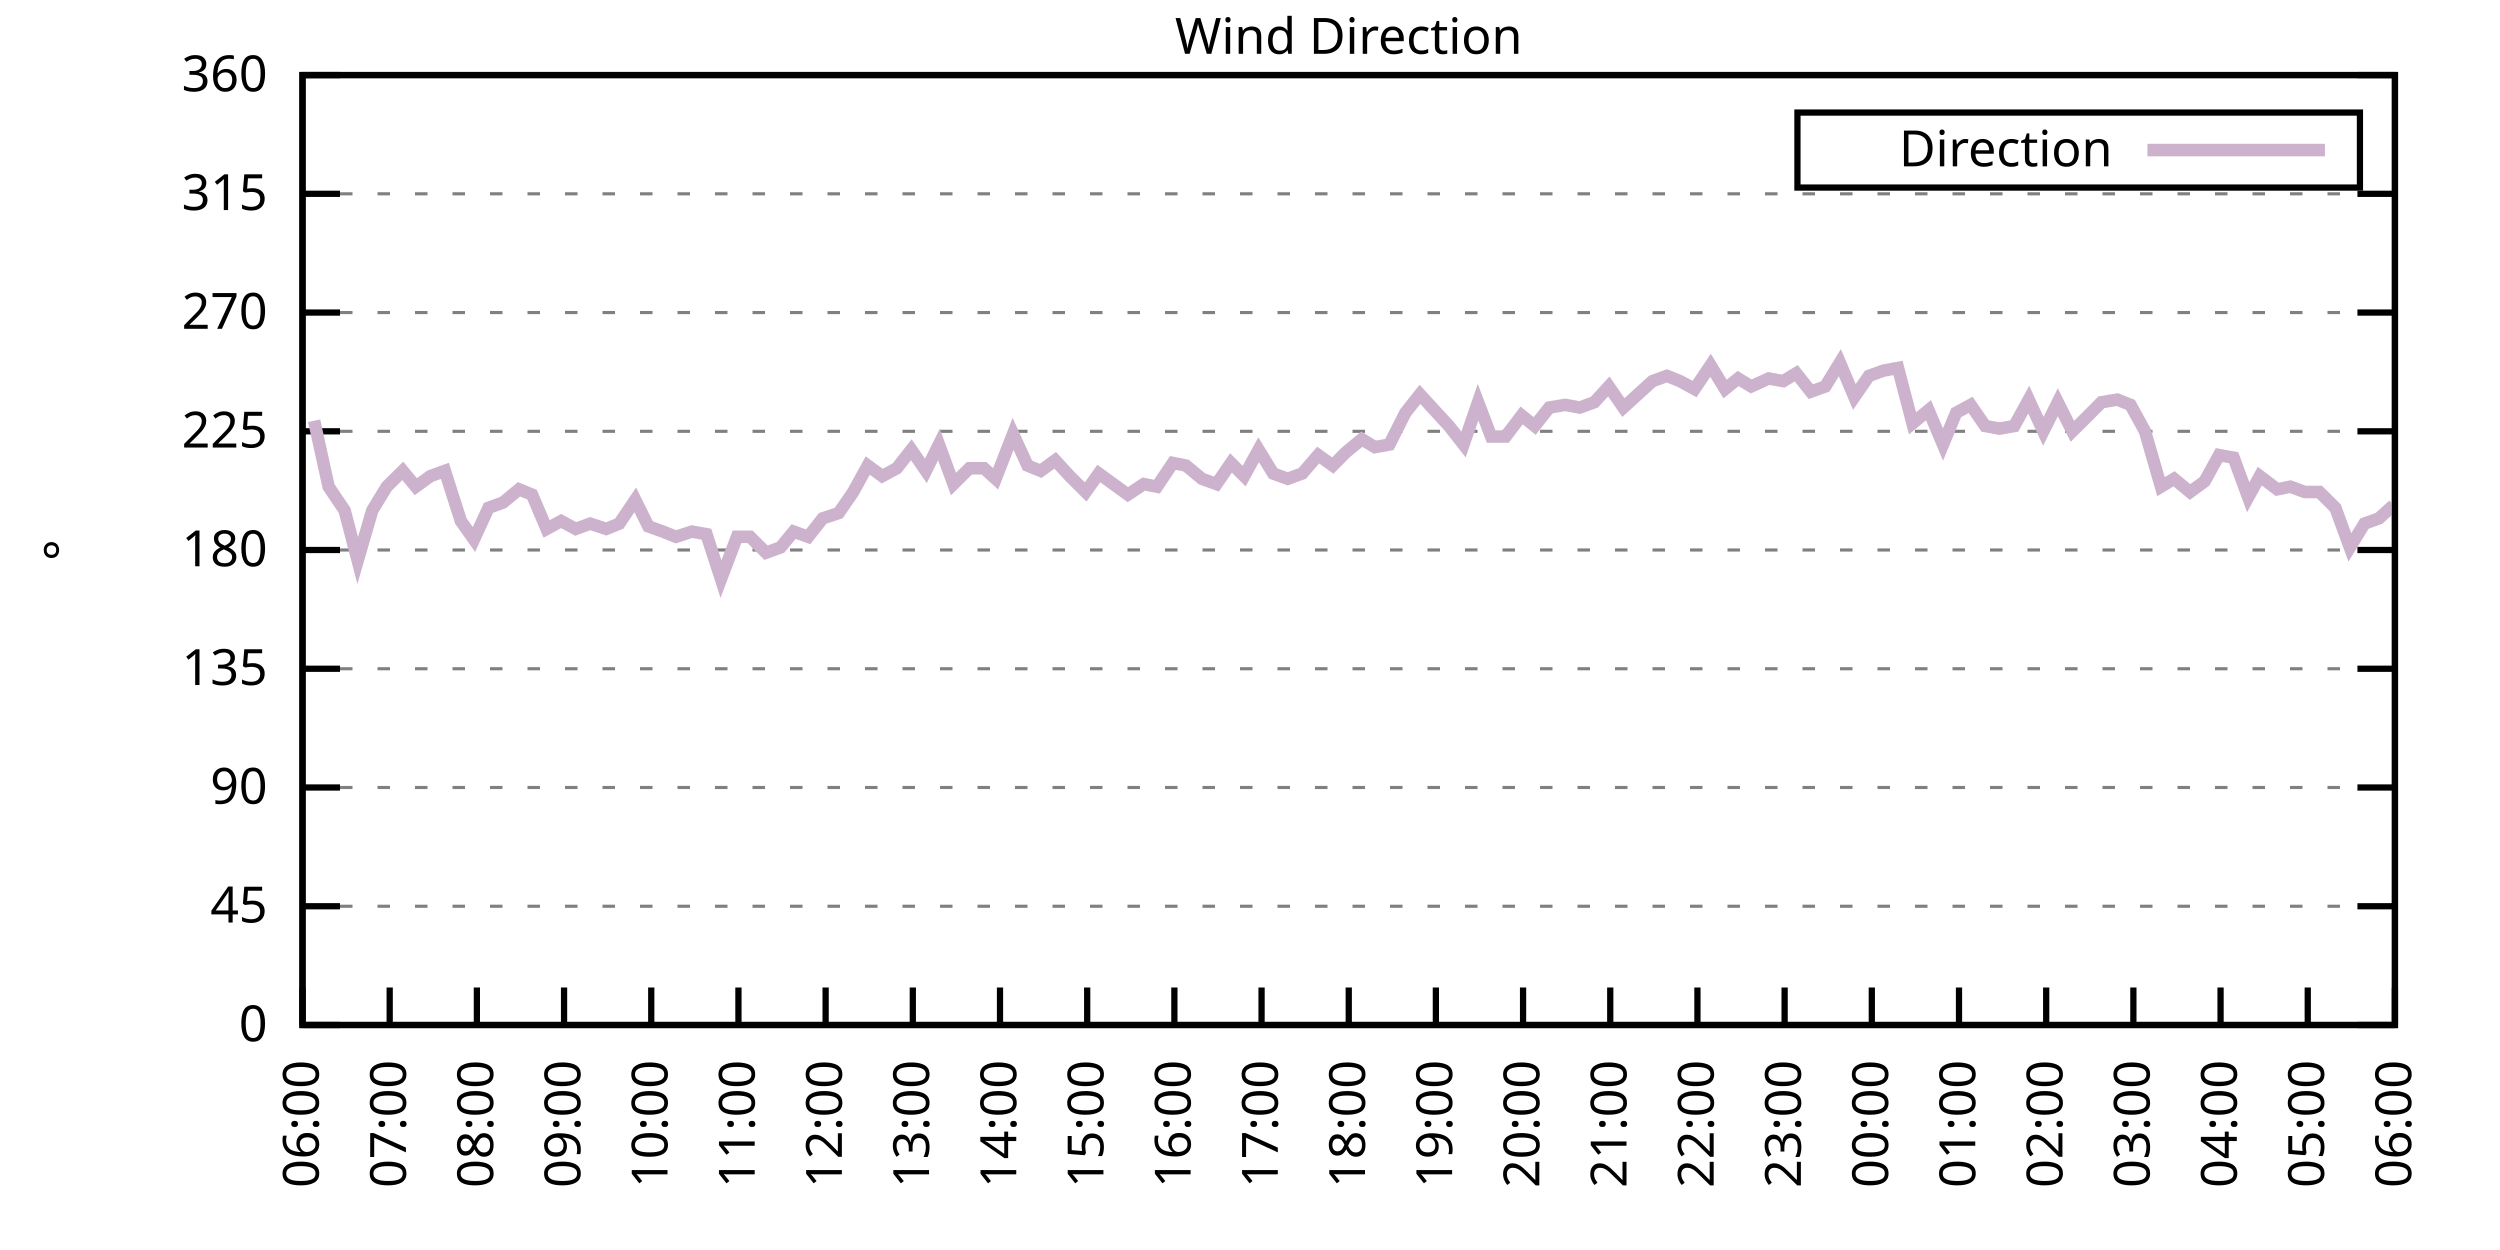
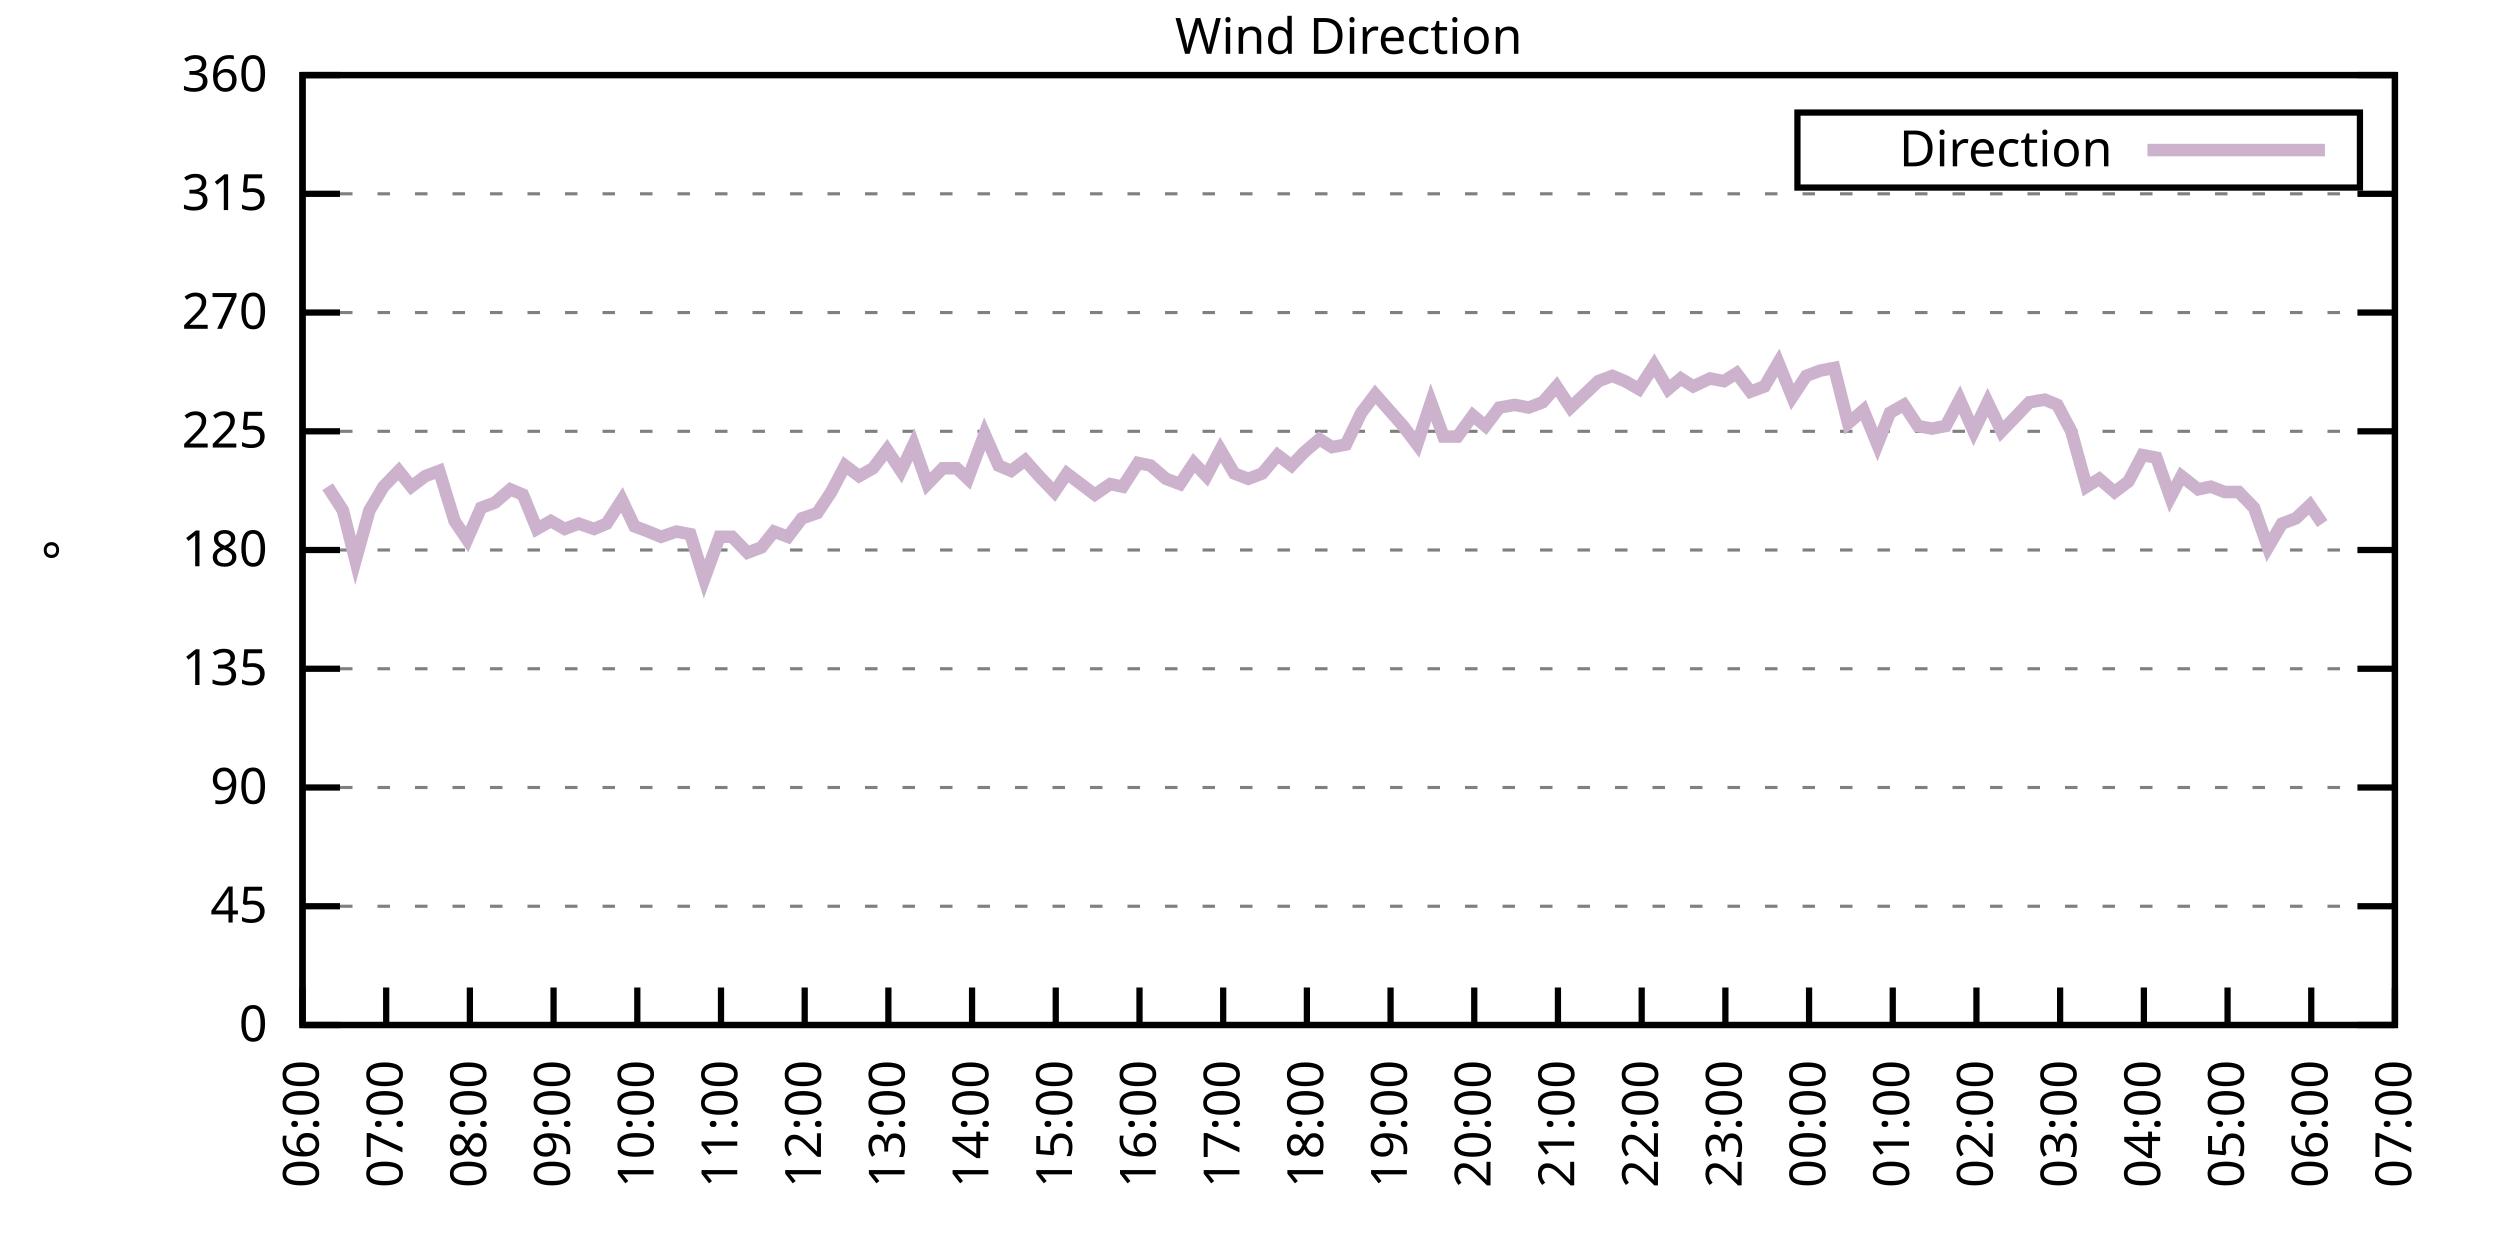
<svg xmlns="http://www.w3.org/2000/svg" xmlns:xlink="http://www.w3.org/1999/xlink" width="400" height="200" viewBox="0 0 400 200">
  <g id="gnuplot_canvas">
    <rect x="0" y="0" width="400" height="200" fill="none" />
    <defs>
      <circle id="gpDot" r="0.5" stroke-width="0.5" stroke="currentColor" />
      <path id="gpPt0" stroke-width="0.333" stroke="currentColor" d="M-1,0 h2 M0,-1 v2" />
      <path id="gpPt1" stroke-width="0.333" stroke="currentColor" d="M-1,-1 L1,1 M1,-1 L-1,1" />
      <path id="gpPt2" stroke-width="0.333" stroke="currentColor" d="M-1,0 L1,0 M0,-1 L0,1 M-1,-1 L1,1 M-1,1 L1,-1" />
      <rect id="gpPt3" stroke-width="0.333" stroke="currentColor" x="-1" y="-1" width="2" height="2" />
      <rect id="gpPt4" stroke-width="0.333" stroke="currentColor" fill="currentColor" x="-1" y="-1" width="2" height="2" />
      <circle id="gpPt5" stroke-width="0.333" stroke="currentColor" cx="0" cy="0" r="1" />
      <use xlink:href="#gpPt5" id="gpPt6" fill="currentColor" stroke="none" />
      <path id="gpPt7" stroke-width="0.333" stroke="currentColor" d="M0,-1.33 L-1.33,0.67 L1.33,0.67 z" />
      <use xlink:href="#gpPt7" id="gpPt8" fill="currentColor" stroke="none" />
      <use xlink:href="#gpPt7" id="gpPt9" stroke="currentColor" transform="rotate(180)" />
      <use xlink:href="#gpPt9" id="gpPt10" fill="currentColor" stroke="none" />
      <use xlink:href="#gpPt3" id="gpPt11" stroke="currentColor" transform="rotate(45)" />
      <use xlink:href="#gpPt11" id="gpPt12" fill="currentColor" stroke="none" />
      <path id="gpPt13" stroke-width="0.333" stroke="currentColor" d="M0,1.330 L1.265,0.411 L0.782,-1.067 L-0.782,-1.076 L-1.265,0.411 z" />
      <use xlink:href="#gpPt13" id="gpPt14" fill="currentColor" stroke="none" />
      <filter id="textbox" filterUnits="objectBoundingBox" x="0" y="0" height="1" width="1">
        <feFlood flood-color="white" flood-opacity="1" result="bgnd" />
        <feComposite in="SourceGraphic" in2="bgnd" operator="atop" />
      </filter>
      <filter id="greybox" filterUnits="objectBoundingBox" x="0" y="0" height="1" width="1">
        <feFlood flood-color="lightgrey" flood-opacity="1" result="grey" />
        <feComposite in="SourceGraphic" in2="grey" operator="atop" />
      </filter>
    </defs>
    <g fill="none" color="white" stroke="currentColor" stroke-width="1.00" stroke-linecap="butt" stroke-linejoin="miter">
</g>
    <g fill="none" color="black" stroke="currentColor" stroke-width="1.00" stroke-linecap="butt" stroke-linejoin="miter">
      <g stroke="none" shape-rendering="crispEdges">
        <polygon fill="rgb(255, 255, 255)" points="48.40,164.00 383.18,164.00 383.18,12.02 48.40,12.02 " />
      </g>
    </g>
    <g fill="none" color="black" stroke="currentColor" stroke-width="1.00" stroke-linecap="butt" stroke-linejoin="miter">
</g>
    <g fill="none" color="black" stroke="black" stroke-width="0.50" stroke-linecap="butt" stroke-linejoin="miter">
</g>
    <g fill="none" color="gray" stroke="currentColor" stroke-width="0.50" stroke-linecap="butt" stroke-linejoin="miter">
      <path stroke="gray" stroke-dasharray="2,4" class="gridline" d="M48.40,164.00 L383.19,164.00  " />
    </g>
    <g fill="none" color="gray" stroke="gray" stroke-width="1.00" stroke-linecap="butt" stroke-linejoin="miter">
</g>
    <g fill="none" color="black" stroke="currentColor" stroke-width="1.00" stroke-linecap="butt" stroke-linejoin="miter">
      <path stroke="black" d="M48.40,164.00 L54.40,164.00 M383.19,164.00 L377.19,164.00  " />
      <g transform="translate(42.80,166.60)" stroke="none" fill="black" font-family="Sans" font-size="8.00" text-anchor="end">
        <text>
          <tspan font-family="Sans"> 0</tspan>
        </text>
      </g>
    </g>
    <g fill="none" color="black" stroke="currentColor" stroke-width="1.00" stroke-linecap="butt" stroke-linejoin="miter">
</g>
    <g fill="none" color="black" stroke="black" stroke-width="0.50" stroke-linecap="butt" stroke-linejoin="miter">
</g>
    <g fill="none" color="gray" stroke="currentColor" stroke-width="0.50" stroke-linecap="butt" stroke-linejoin="miter">
      <path stroke="gray" stroke-dasharray="2,4" class="gridline" d="M48.40,145.00 L383.19,145.00  " />
    </g>
    <g fill="none" color="gray" stroke="gray" stroke-width="1.00" stroke-linecap="butt" stroke-linejoin="miter">
</g>
    <g fill="none" color="black" stroke="currentColor" stroke-width="1.00" stroke-linecap="butt" stroke-linejoin="miter">
      <path stroke="black" d="M48.40,145.00 L54.40,145.00 M383.19,145.00 L377.19,145.00  " />
      <g transform="translate(42.80,147.60)" stroke="none" fill="black" font-family="Sans" font-size="8.00" text-anchor="end">
        <text>
          <tspan font-family="Sans"> 45</tspan>
        </text>
      </g>
    </g>
    <g fill="none" color="black" stroke="currentColor" stroke-width="1.00" stroke-linecap="butt" stroke-linejoin="miter">
</g>
    <g fill="none" color="black" stroke="black" stroke-width="0.50" stroke-linecap="butt" stroke-linejoin="miter">
</g>
    <g fill="none" color="gray" stroke="currentColor" stroke-width="0.50" stroke-linecap="butt" stroke-linejoin="miter">
      <path stroke="gray" stroke-dasharray="2,4" class="gridline" d="M48.40,126.00 L383.19,126.00  " />
    </g>
    <g fill="none" color="gray" stroke="gray" stroke-width="1.00" stroke-linecap="butt" stroke-linejoin="miter">
</g>
    <g fill="none" color="black" stroke="currentColor" stroke-width="1.00" stroke-linecap="butt" stroke-linejoin="miter">
      <path stroke="black" d="M48.40,126.00 L54.40,126.00 M383.19,126.00 L377.19,126.00  " />
      <g transform="translate(42.80,128.60)" stroke="none" fill="black" font-family="Sans" font-size="8.00" text-anchor="end">
        <text>
          <tspan font-family="Sans"> 90</tspan>
        </text>
      </g>
    </g>
    <g fill="none" color="black" stroke="currentColor" stroke-width="1.00" stroke-linecap="butt" stroke-linejoin="miter">
</g>
    <g fill="none" color="black" stroke="black" stroke-width="0.50" stroke-linecap="butt" stroke-linejoin="miter">
</g>
    <g fill="none" color="gray" stroke="currentColor" stroke-width="0.50" stroke-linecap="butt" stroke-linejoin="miter">
      <path stroke="gray" stroke-dasharray="2,4" class="gridline" d="M48.40,107.00 L383.19,107.00  " />
    </g>
    <g fill="none" color="gray" stroke="gray" stroke-width="1.00" stroke-linecap="butt" stroke-linejoin="miter">
</g>
    <g fill="none" color="black" stroke="currentColor" stroke-width="1.00" stroke-linecap="butt" stroke-linejoin="miter">
      <path stroke="black" d="M48.40,107.00 L54.40,107.00 M383.19,107.00 L377.19,107.00  " />
      <g transform="translate(42.80,109.60)" stroke="none" fill="black" font-family="Sans" font-size="8.00" text-anchor="end">
        <text>
          <tspan font-family="Sans"> 135</tspan>
        </text>
      </g>
    </g>
    <g fill="none" color="black" stroke="currentColor" stroke-width="1.00" stroke-linecap="butt" stroke-linejoin="miter">
</g>
    <g fill="none" color="black" stroke="black" stroke-width="0.50" stroke-linecap="butt" stroke-linejoin="miter">
</g>
    <g fill="none" color="gray" stroke="currentColor" stroke-width="0.50" stroke-linecap="butt" stroke-linejoin="miter">
      <path stroke="gray" stroke-dasharray="2,4" class="gridline" d="M48.40,88.00 L383.19,88.00  " />
    </g>
    <g fill="none" color="gray" stroke="gray" stroke-width="1.00" stroke-linecap="butt" stroke-linejoin="miter">
</g>
    <g fill="none" color="black" stroke="currentColor" stroke-width="1.00" stroke-linecap="butt" stroke-linejoin="miter">
      <path stroke="black" d="M48.40,88.00 L54.40,88.00 M383.19,88.00 L377.19,88.00  " />
      <g transform="translate(42.80,90.60)" stroke="none" fill="black" font-family="Sans" font-size="8.00" text-anchor="end">
        <text>
          <tspan font-family="Sans"> 180</tspan>
        </text>
      </g>
    </g>
    <g fill="none" color="black" stroke="currentColor" stroke-width="1.00" stroke-linecap="butt" stroke-linejoin="miter">
</g>
    <g fill="none" color="black" stroke="black" stroke-width="0.50" stroke-linecap="butt" stroke-linejoin="miter">
</g>
    <g fill="none" color="gray" stroke="currentColor" stroke-width="0.50" stroke-linecap="butt" stroke-linejoin="miter">
      <path stroke="gray" stroke-dasharray="2,4" class="gridline" d="M48.40,69.01 L383.19,69.01  " />
    </g>
    <g fill="none" color="gray" stroke="gray" stroke-width="1.00" stroke-linecap="butt" stroke-linejoin="miter">
</g>
    <g fill="none" color="black" stroke="currentColor" stroke-width="1.00" stroke-linecap="butt" stroke-linejoin="miter">
      <path stroke="black" d="M48.40,69.01 L54.40,69.01 M383.19,69.01 L377.19,69.01  " />
      <g transform="translate(42.80,71.61)" stroke="none" fill="black" font-family="Sans" font-size="8.00" text-anchor="end">
        <text>
          <tspan font-family="Sans"> 225</tspan>
        </text>
      </g>
    </g>
    <g fill="none" color="black" stroke="currentColor" stroke-width="1.00" stroke-linecap="butt" stroke-linejoin="miter">
</g>
    <g fill="none" color="black" stroke="black" stroke-width="0.50" stroke-linecap="butt" stroke-linejoin="miter">
</g>
    <g fill="none" color="gray" stroke="currentColor" stroke-width="0.50" stroke-linecap="butt" stroke-linejoin="miter">
      <path stroke="gray" stroke-dasharray="2,4" class="gridline" d="M48.40,50.01 L383.19,50.01  " />
    </g>
    <g fill="none" color="gray" stroke="gray" stroke-width="1.00" stroke-linecap="butt" stroke-linejoin="miter">
</g>
    <g fill="none" color="black" stroke="currentColor" stroke-width="1.00" stroke-linecap="butt" stroke-linejoin="miter">
      <path stroke="black" d="M48.40,50.01 L54.40,50.01 M383.19,50.01 L377.19,50.01  " />
      <g transform="translate(42.80,52.61)" stroke="none" fill="black" font-family="Sans" font-size="8.00" text-anchor="end">
        <text>
          <tspan font-family="Sans"> 270</tspan>
        </text>
      </g>
    </g>
    <g fill="none" color="black" stroke="currentColor" stroke-width="1.00" stroke-linecap="butt" stroke-linejoin="miter">
</g>
    <g fill="none" color="black" stroke="black" stroke-width="0.50" stroke-linecap="butt" stroke-linejoin="miter">
</g>
    <g fill="none" color="gray" stroke="currentColor" stroke-width="0.50" stroke-linecap="butt" stroke-linejoin="miter">
      <path stroke="gray" stroke-dasharray="2,4" class="gridline" d="M48.40,31.01 L383.19,31.01  " />
    </g>
    <g fill="none" color="gray" stroke="gray" stroke-width="1.00" stroke-linecap="butt" stroke-linejoin="miter">
</g>
    <g fill="none" color="black" stroke="currentColor" stroke-width="1.00" stroke-linecap="butt" stroke-linejoin="miter">
      <path stroke="black" d="M48.40,31.01 L54.40,31.01 M383.19,31.01 L377.19,31.01  " />
      <g transform="translate(42.80,33.61)" stroke="none" fill="black" font-family="Sans" font-size="8.00" text-anchor="end">
        <text>
          <tspan font-family="Sans"> 315</tspan>
        </text>
      </g>
    </g>
    <g fill="none" color="black" stroke="currentColor" stroke-width="1.00" stroke-linecap="butt" stroke-linejoin="miter">
</g>
    <g fill="none" color="black" stroke="black" stroke-width="0.50" stroke-linecap="butt" stroke-linejoin="miter">
</g>
    <g fill="none" color="gray" stroke="currentColor" stroke-width="0.50" stroke-linecap="butt" stroke-linejoin="miter">
      <path stroke="gray" stroke-dasharray="2,4" class="gridline" d="M48.40,12.01 L383.19,12.01  " />
    </g>
    <g fill="none" color="gray" stroke="gray" stroke-width="1.00" stroke-linecap="butt" stroke-linejoin="miter">
</g>
    <g fill="none" color="black" stroke="currentColor" stroke-width="1.00" stroke-linecap="butt" stroke-linejoin="miter">
      <path stroke="black" d="M48.40,12.01 L54.40,12.01 M383.19,12.01 L377.19,12.01  " />
      <g transform="translate(42.80,14.61)" stroke="none" fill="black" font-family="Sans" font-size="8.00" text-anchor="end">
        <text>
          <tspan font-family="Sans"> 360</tspan>
        </text>
      </g>
    </g>
    <g fill="none" color="black" stroke="currentColor" stroke-width="1.00" stroke-linecap="butt" stroke-linejoin="miter">
      <path stroke="black" d="M48.40,164.00 L48.40,158.00  " />
      <g transform="translate(51.00,169.60) rotate(270.00)" stroke="none" fill="black" font-family="Sans" font-size="8.00" text-anchor="end">
        <text>
          <tspan font-family="Sans">06:00</tspan>
        </text>
      </g>
    </g>
    <g fill="none" color="black" stroke="currentColor" stroke-width="1.00" stroke-linecap="butt" stroke-linejoin="miter">
-       <path stroke="black" d="M62.35,164.00 L62.35,158.00  " />
-       <g transform="translate(64.95,169.60) rotate(270.00)" stroke="none" fill="black" font-family="Sans" font-size="8.00" text-anchor="end">
+       <path stroke="black" d="M61.79,164.00 L61.79,158.00  " />
+       <g transform="translate(64.39,169.60) rotate(270.00)" stroke="none" fill="black" font-family="Sans" font-size="8.00" text-anchor="end">
        <text>
          <tspan font-family="Sans">07:00</tspan>
        </text>
      </g>
    </g>
    <g fill="none" color="black" stroke="currentColor" stroke-width="1.00" stroke-linecap="butt" stroke-linejoin="miter">
-       <path stroke="black" d="M76.30,164.00 L76.30,158.00  " />
-       <g transform="translate(78.90,169.60) rotate(270.00)" stroke="none" fill="black" font-family="Sans" font-size="8.00" text-anchor="end">
+       <path stroke="black" d="M75.18,164.00 L75.18,158.00  " />
+       <g transform="translate(77.78,169.60) rotate(270.00)" stroke="none" fill="black" font-family="Sans" font-size="8.00" text-anchor="end">
        <text>
          <tspan font-family="Sans">08:00</tspan>
        </text>
      </g>
    </g>
    <g fill="none" color="black" stroke="currentColor" stroke-width="1.00" stroke-linecap="butt" stroke-linejoin="miter">
-       <path stroke="black" d="M90.25,164.00 L90.25,158.00  " />
-       <g transform="translate(92.85,169.60) rotate(270.00)" stroke="none" fill="black" font-family="Sans" font-size="8.00" text-anchor="end">
+       <path stroke="black" d="M88.57,164.00 L88.57,158.00  " />
+       <g transform="translate(91.17,169.60) rotate(270.00)" stroke="none" fill="black" font-family="Sans" font-size="8.00" text-anchor="end">
        <text>
          <tspan font-family="Sans">09:00</tspan>
        </text>
      </g>
    </g>
    <g fill="none" color="black" stroke="currentColor" stroke-width="1.00" stroke-linecap="butt" stroke-linejoin="miter">
-       <path stroke="black" d="M104.20,164.00 L104.20,158.00  " />
-       <g transform="translate(106.80,169.60) rotate(270.00)" stroke="none" fill="black" font-family="Sans" font-size="8.00" text-anchor="end">
+       <path stroke="black" d="M101.97,164.00 L101.97,158.00  " />
+       <g transform="translate(104.57,169.60) rotate(270.00)" stroke="none" fill="black" font-family="Sans" font-size="8.00" text-anchor="end">
        <text>
          <tspan font-family="Sans">10:00</tspan>
        </text>
      </g>
    </g>
    <g fill="none" color="black" stroke="currentColor" stroke-width="1.00" stroke-linecap="butt" stroke-linejoin="miter">
-       <path stroke="black" d="M118.15,164.00 L118.15,158.00  " />
-       <g transform="translate(120.75,169.60) rotate(270.00)" stroke="none" fill="black" font-family="Sans" font-size="8.00" text-anchor="end">
+       <path stroke="black" d="M115.36,164.00 L115.36,158.00  " />
+       <g transform="translate(117.96,169.60) rotate(270.00)" stroke="none" fill="black" font-family="Sans" font-size="8.00" text-anchor="end">
        <text>
          <tspan font-family="Sans">11:00</tspan>
        </text>
      </g>
    </g>
    <g fill="none" color="black" stroke="currentColor" stroke-width="1.00" stroke-linecap="butt" stroke-linejoin="miter">
-       <path stroke="black" d="M132.10,164.00 L132.10,158.00  " />
-       <g transform="translate(134.70,169.60) rotate(270.00)" stroke="none" fill="black" font-family="Sans" font-size="8.00" text-anchor="end">
+       <path stroke="black" d="M128.75,164.00 L128.75,158.00  " />
+       <g transform="translate(131.35,169.60) rotate(270.00)" stroke="none" fill="black" font-family="Sans" font-size="8.00" text-anchor="end">
        <text>
          <tspan font-family="Sans">12:00</tspan>
        </text>
      </g>
    </g>
    <g fill="none" color="black" stroke="currentColor" stroke-width="1.00" stroke-linecap="butt" stroke-linejoin="miter">
-       <path stroke="black" d="M146.05,164.00 L146.05,158.00  " />
-       <g transform="translate(148.65,169.60) rotate(270.00)" stroke="none" fill="black" font-family="Sans" font-size="8.00" text-anchor="end">
+       <path stroke="black" d="M142.14,164.00 L142.14,158.00  " />
+       <g transform="translate(144.74,169.60) rotate(270.00)" stroke="none" fill="black" font-family="Sans" font-size="8.00" text-anchor="end">
        <text>
          <tspan font-family="Sans">13:00</tspan>
        </text>
      </g>
    </g>
    <g fill="none" color="black" stroke="currentColor" stroke-width="1.00" stroke-linecap="butt" stroke-linejoin="miter">
-       <path stroke="black" d="M160.00,164.00 L160.00,158.00  " />
-       <g transform="translate(162.60,169.60) rotate(270.00)" stroke="none" fill="black" font-family="Sans" font-size="8.00" text-anchor="end">
+       <path stroke="black" d="M155.53,164.00 L155.53,158.00  " />
+       <g transform="translate(158.13,169.60) rotate(270.00)" stroke="none" fill="black" font-family="Sans" font-size="8.00" text-anchor="end">
        <text>
          <tspan font-family="Sans">14:00</tspan>
        </text>
      </g>
    </g>
    <g fill="none" color="black" stroke="currentColor" stroke-width="1.00" stroke-linecap="butt" stroke-linejoin="miter">
-       <path stroke="black" d="M173.95,164.00 L173.95,158.00  " />
-       <g transform="translate(176.55,169.60) rotate(270.00)" stroke="none" fill="black" font-family="Sans" font-size="8.00" text-anchor="end">
+       <path stroke="black" d="M168.92,164.00 L168.92,158.00  " />
+       <g transform="translate(171.52,169.60) rotate(270.00)" stroke="none" fill="black" font-family="Sans" font-size="8.00" text-anchor="end">
        <text>
          <tspan font-family="Sans">15:00</tspan>
        </text>
      </g>
    </g>
    <g fill="none" color="black" stroke="currentColor" stroke-width="1.00" stroke-linecap="butt" stroke-linejoin="miter">
-       <path stroke="black" d="M187.90,164.00 L187.90,158.00  " />
-       <g transform="translate(190.50,169.60) rotate(270.00)" stroke="none" fill="black" font-family="Sans" font-size="8.00" text-anchor="end">
+       <path stroke="black" d="M182.32,164.00 L182.32,158.00  " />
+       <g transform="translate(184.92,169.60) rotate(270.00)" stroke="none" fill="black" font-family="Sans" font-size="8.00" text-anchor="end">
        <text>
          <tspan font-family="Sans">16:00</tspan>
        </text>
      </g>
    </g>
    <g fill="none" color="black" stroke="currentColor" stroke-width="1.00" stroke-linecap="butt" stroke-linejoin="miter">
-       <path stroke="black" d="M201.85,164.00 L201.85,158.00  " />
-       <g transform="translate(204.45,169.60) rotate(270.00)" stroke="none" fill="black" font-family="Sans" font-size="8.00" text-anchor="end">
+       <path stroke="black" d="M195.71,164.00 L195.71,158.00  " />
+       <g transform="translate(198.31,169.60) rotate(270.00)" stroke="none" fill="black" font-family="Sans" font-size="8.00" text-anchor="end">
        <text>
          <tspan font-family="Sans">17:00</tspan>
        </text>
      </g>
    </g>
    <g fill="none" color="black" stroke="currentColor" stroke-width="1.00" stroke-linecap="butt" stroke-linejoin="miter">
-       <path stroke="black" d="M215.80,164.00 L215.80,158.00  " />
-       <g transform="translate(218.40,169.60) rotate(270.00)" stroke="none" fill="black" font-family="Sans" font-size="8.00" text-anchor="end">
+       <path stroke="black" d="M209.10,164.00 L209.10,158.00  " />
+       <g transform="translate(211.70,169.60) rotate(270.00)" stroke="none" fill="black" font-family="Sans" font-size="8.00" text-anchor="end">
        <text>
          <tspan font-family="Sans">18:00</tspan>
        </text>
      </g>
    </g>
    <g fill="none" color="black" stroke="currentColor" stroke-width="1.00" stroke-linecap="butt" stroke-linejoin="miter">
-       <path stroke="black" d="M229.74,164.00 L229.74,158.00  " />
-       <g transform="translate(232.34,169.60) rotate(270.00)" stroke="none" fill="black" font-family="Sans" font-size="8.00" text-anchor="end">
+       <path stroke="black" d="M222.49,164.00 L222.49,158.00  " />
+       <g transform="translate(225.09,169.60) rotate(270.00)" stroke="none" fill="black" font-family="Sans" font-size="8.00" text-anchor="end">
        <text>
          <tspan font-family="Sans">19:00</tspan>
        </text>
      </g>
    </g>
    <g fill="none" color="black" stroke="currentColor" stroke-width="1.00" stroke-linecap="butt" stroke-linejoin="miter">
-       <path stroke="black" d="M243.69,164.00 L243.69,158.00  " />
-       <g transform="translate(246.29,169.60) rotate(270.00)" stroke="none" fill="black" font-family="Sans" font-size="8.00" text-anchor="end">
+       <path stroke="black" d="M235.88,164.00 L235.88,158.00  " />
+       <g transform="translate(238.48,169.60) rotate(270.00)" stroke="none" fill="black" font-family="Sans" font-size="8.00" text-anchor="end">
        <text>
          <tspan font-family="Sans">20:00</tspan>
        </text>
      </g>
    </g>
    <g fill="none" color="black" stroke="currentColor" stroke-width="1.00" stroke-linecap="butt" stroke-linejoin="miter">
-       <path stroke="black" d="M257.64,164.00 L257.64,158.00  " />
-       <g transform="translate(260.24,169.60) rotate(270.00)" stroke="none" fill="black" font-family="Sans" font-size="8.00" text-anchor="end">
+       <path stroke="black" d="M249.27,164.00 L249.27,158.00  " />
+       <g transform="translate(251.87,169.60) rotate(270.00)" stroke="none" fill="black" font-family="Sans" font-size="8.00" text-anchor="end">
        <text>
          <tspan font-family="Sans">21:00</tspan>
        </text>
      </g>
    </g>
    <g fill="none" color="black" stroke="currentColor" stroke-width="1.00" stroke-linecap="butt" stroke-linejoin="miter">
-       <path stroke="black" d="M271.59,164.00 L271.59,158.00  " />
-       <g transform="translate(274.19,169.60) rotate(270.00)" stroke="none" fill="black" font-family="Sans" font-size="8.00" text-anchor="end">
+       <path stroke="black" d="M262.67,164.00 L262.67,158.00  " />
+       <g transform="translate(265.27,169.60) rotate(270.00)" stroke="none" fill="black" font-family="Sans" font-size="8.00" text-anchor="end">
        <text>
          <tspan font-family="Sans">22:00</tspan>
        </text>
      </g>
    </g>
    <g fill="none" color="black" stroke="currentColor" stroke-width="1.00" stroke-linecap="butt" stroke-linejoin="miter">
-       <path stroke="black" d="M285.54,164.00 L285.54,158.00  " />
-       <g transform="translate(288.14,169.60) rotate(270.00)" stroke="none" fill="black" font-family="Sans" font-size="8.00" text-anchor="end">
+       <path stroke="black" d="M276.06,164.00 L276.06,158.00  " />
+       <g transform="translate(278.66,169.60) rotate(270.00)" stroke="none" fill="black" font-family="Sans" font-size="8.00" text-anchor="end">
        <text>
          <tspan font-family="Sans">23:00</tspan>
        </text>
      </g>
    </g>
    <g fill="none" color="black" stroke="currentColor" stroke-width="1.00" stroke-linecap="butt" stroke-linejoin="miter">
-       <path stroke="black" d="M299.49,164.00 L299.49,158.00  " />
-       <g transform="translate(302.09,169.60) rotate(270.00)" stroke="none" fill="black" font-family="Sans" font-size="8.00" text-anchor="end">
+       <path stroke="black" d="M289.45,164.00 L289.45,158.00  " />
+       <g transform="translate(292.05,169.60) rotate(270.00)" stroke="none" fill="black" font-family="Sans" font-size="8.00" text-anchor="end">
        <text>
          <tspan font-family="Sans">00:00</tspan>
        </text>
      </g>
    </g>
    <g fill="none" color="black" stroke="currentColor" stroke-width="1.00" stroke-linecap="butt" stroke-linejoin="miter">
-       <path stroke="black" d="M313.44,164.00 L313.44,158.00  " />
-       <g transform="translate(316.04,169.60) rotate(270.00)" stroke="none" fill="black" font-family="Sans" font-size="8.00" text-anchor="end">
+       <path stroke="black" d="M302.84,164.00 L302.84,158.00  " />
+       <g transform="translate(305.44,169.60) rotate(270.00)" stroke="none" fill="black" font-family="Sans" font-size="8.00" text-anchor="end">
        <text>
          <tspan font-family="Sans">01:00</tspan>
        </text>
      </g>
    </g>
    <g fill="none" color="black" stroke="currentColor" stroke-width="1.00" stroke-linecap="butt" stroke-linejoin="miter">
-       <path stroke="black" d="M327.39,164.00 L327.39,158.00  " />
-       <g transform="translate(329.99,169.60) rotate(270.00)" stroke="none" fill="black" font-family="Sans" font-size="8.00" text-anchor="end">
+       <path stroke="black" d="M316.23,164.00 L316.23,158.00  " />
+       <g transform="translate(318.83,169.60) rotate(270.00)" stroke="none" fill="black" font-family="Sans" font-size="8.00" text-anchor="end">
        <text>
          <tspan font-family="Sans">02:00</tspan>
        </text>
      </g>
    </g>
    <g fill="none" color="black" stroke="currentColor" stroke-width="1.00" stroke-linecap="butt" stroke-linejoin="miter">
-       <path stroke="black" d="M341.34,164.00 L341.34,158.00  " />
-       <g transform="translate(343.94,169.60) rotate(270.00)" stroke="none" fill="black" font-family="Sans" font-size="8.00" text-anchor="end">
+       <path stroke="black" d="M329.62,164.00 L329.62,158.00  " />
+       <g transform="translate(332.22,169.60) rotate(270.00)" stroke="none" fill="black" font-family="Sans" font-size="8.00" text-anchor="end">
        <text>
          <tspan font-family="Sans">03:00</tspan>
        </text>
      </g>
    </g>
    <g fill="none" color="black" stroke="currentColor" stroke-width="1.00" stroke-linecap="butt" stroke-linejoin="miter">
-       <path stroke="black" d="M355.29,164.00 L355.29,158.00  " />
-       <g transform="translate(357.89,169.60) rotate(270.00)" stroke="none" fill="black" font-family="Sans" font-size="8.00" text-anchor="end">
+       <path stroke="black" d="M343.02,164.00 L343.02,158.00  " />
+       <g transform="translate(345.62,169.60) rotate(270.00)" stroke="none" fill="black" font-family="Sans" font-size="8.00" text-anchor="end">
        <text>
          <tspan font-family="Sans">04:00</tspan>
        </text>
      </g>
    </g>
    <g fill="none" color="black" stroke="currentColor" stroke-width="1.00" stroke-linecap="butt" stroke-linejoin="miter">
-       <path stroke="black" d="M369.24,164.00 L369.24,158.00  " />
-       <g transform="translate(371.84,169.60) rotate(270.00)" stroke="none" fill="black" font-family="Sans" font-size="8.00" text-anchor="end">
+       <path stroke="black" d="M356.41,164.00 L356.41,158.00  " />
+       <g transform="translate(359.01,169.60) rotate(270.00)" stroke="none" fill="black" font-family="Sans" font-size="8.00" text-anchor="end">
        <text>
          <tspan font-family="Sans">05:00</tspan>
+         </text>
+       </g>
+     </g>
+     <g fill="none" color="black" stroke="currentColor" stroke-width="1.00" stroke-linecap="butt" stroke-linejoin="miter">
+       <path stroke="black" d="M369.80,164.00 L369.80,158.00  " />
+       <g transform="translate(372.40,169.60) rotate(270.00)" stroke="none" fill="black" font-family="Sans" font-size="8.00" text-anchor="end">
+         <text>
+           <tspan font-family="Sans">06:00</tspan>
        </text>
      </g>
    </g>
    <g fill="none" color="black" stroke="currentColor" stroke-width="1.00" stroke-linecap="butt" stroke-linejoin="miter">
      <path stroke="black" d="M383.19,164.00 L383.19,158.00  " />
      <g transform="translate(385.79,169.60) rotate(270.00)" stroke="none" fill="black" font-family="Sans" font-size="8.00" text-anchor="end">
        <text>
-           <tspan font-family="Sans">06:00</tspan>
+           <tspan font-family="Sans">07:00</tspan>
        </text>
      </g>
    </g>
    <g fill="none" color="black" stroke="currentColor" stroke-width="1.00" stroke-linecap="butt" stroke-linejoin="miter">
</g>
    <g fill="none" color="black" stroke="currentColor" stroke-width="1.00" stroke-linecap="butt" stroke-linejoin="miter">
      <path stroke="black" d="M48.40,12.01 L48.40,164.00 L383.19,164.00 L383.19,12.01 L48.40,12.01 Z  " />
    </g>
    <g fill="none" color="black" stroke="currentColor" stroke-width="1.00" stroke-linecap="butt" stroke-linejoin="miter">
</g>
    <g fill="none" color="black" stroke="currentColor" stroke-width="1.00" stroke-linecap="butt" stroke-linejoin="miter">
      <path stroke="black" d="M287.59,30.01 L287.59,18.01 L377.59,18.01 L377.59,30.01 L287.59,30.01 Z  " />
    </g>
    <g id="Wind_direction_plot_1">
      <g fill="none" color="white" stroke="black" stroke-width="2.00" stroke-linecap="butt" stroke-linejoin="miter">
</g>
      <g fill="none" color="black" stroke="currentColor" stroke-width="2.00" stroke-linecap="butt" stroke-linejoin="miter">
        <g transform="translate(337.99,26.61)" stroke="none" fill="black" font-family="Sans" font-size="8.00" text-anchor="end">
          <text>
            <tspan font-family="Sans">Direction</tspan>
          </text>
        </g>
      </g>
      <g fill="none" color="black" stroke="currentColor" stroke-width="2.00" stroke-linecap="butt" stroke-linejoin="miter">
-         <path stroke="rgb(204, 178, 204)" d="M343.59,24.01 L371.99,24.01 M50.26,67.32 L52.58,77.87 L55.14,81.67 L57.23,89.69 L59.56,81.67 L61.88,77.87   L64.44,75.34 L66.53,77.87 L68.86,76.18 L71.18,75.34 L73.74,83.36 L75.83,86.32 L78.16,81.25 L80.48,80.41   L83.04,78.29 L85.13,79.14 L87.46,84.63 L89.78,83.36 L92.11,84.63 L94.43,83.78 L96.99,84.63 L99.08,83.78   L101.64,79.98 L103.73,84.21 L106.06,85.05 L108.15,85.89 L110.71,85.05 L113.03,85.47 L115.36,92.65 L117.92,85.89   L120.01,85.89 L122.57,88.43 L124.89,87.58 L126.98,85.05 L129.31,85.89 L131.63,82.94 L134.19,82.09 L136.51,78.72   L138.84,74.49 L141.16,76.18 L143.49,74.92 L145.81,71.96 L148.14,75.34 L150.23,71.12 L152.56,77.45 L155.11,74.92   L157.44,74.92 L159.30,76.61 L162.09,69.43 L164.41,74.49 L166.51,75.34 L168.83,73.65 L171.16,76.18 L173.71,78.72   L175.81,75.76 L178.13,77.45 L180.46,79.14 L183.01,77.45 L185.11,77.87 L187.66,74.07 L189.76,74.49 L192.31,76.61   L194.64,77.45 L196.96,74.07 L199.06,76.18 L201.38,71.96 L203.71,75.76 L206.03,76.61 L208.36,75.76 L210.91,72.81   L213.24,74.49 L215.33,72.38 L217.89,70.27 L219.98,71.54 L222.30,71.12 L224.86,66.05 L227.19,63.10 L229.51,65.63   L231.84,68.16 L234.16,71.12 L236.49,64.36 L238.58,69.85 L240.90,69.85 L243.46,66.47 L245.55,68.16 L247.88,65.21   L250.44,64.78 L252.76,65.21 L255.09,64.36 L257.41,61.83 L259.74,65.21 L262.06,63.10 L264.39,60.98 L266.71,60.14   L268.80,60.98 L271.13,62.25 L273.69,58.45 L276.01,62.25 L278.10,60.56 L280.20,61.83 L282.99,60.56 L285.31,60.98   L287.40,59.72 L289.73,62.67 L292.05,61.83 L294.38,58.03 L296.70,63.52 L299.03,60.14 L301.35,59.30 L303.68,58.87   L306.00,67.74 L308.56,65.63 L310.88,71.12 L312.98,66.05 L315.30,64.78 L317.63,68.16 L319.95,68.58 L322.28,68.16   L324.60,63.94 L326.93,69.01 L329.25,64.36 L331.58,69.01 L334.13,66.47 L336.23,64.36 L338.78,63.94 L340.88,64.78   L343.20,69.01 L345.76,77.87 L347.85,76.61 L350.41,78.72 L352.73,77.03 L355.06,72.81 L357.38,73.23 L359.71,79.56   L361.57,76.18 L364.36,78.29 L366.45,77.87 L368.78,78.72 L371.10,78.72 L373.66,81.25 L375.98,87.58 L378.31,83.78   L380.63,82.94 L382.96,80.83  " />
+         <path stroke="rgb(204, 178, 204)" d="M343.59,24.01 L371.99,24.01 M52.42,77.87 L54.87,81.67 L56.88,89.69 L59.11,81.67 L61.35,77.87 L63.80,75.34   L65.81,77.87 L68.04,76.18 L70.27,75.34 L72.73,83.36 L74.74,86.32 L76.97,81.25 L79.20,80.41 L81.66,78.29   L83.66,79.14 L85.90,84.63 L88.13,83.36 L90.36,84.63 L92.59,83.78 L95.05,84.63 L97.06,83.78 L99.51,79.98   L101.52,84.21 L103.75,85.05 L105.76,85.89 L108.22,85.05 L110.45,85.47 L112.68,92.65 L115.13,85.89 L117.14,85.89   L119.60,88.43 L121.83,87.58 L123.84,85.05 L126.07,85.89 L128.30,82.94 L130.76,82.09 L132.99,78.72 L135.22,74.49   L137.45,76.18 L139.69,74.92 L141.92,71.96 L144.15,75.34 L146.16,71.12 L148.39,77.45 L150.85,74.92 L153.08,74.92   L154.86,76.61 L157.54,69.43 L159.77,74.49 L161.78,75.34 L164.01,73.65 L166.25,76.18 L168.70,78.72 L170.71,75.76   L172.94,77.45 L175.17,79.14 L177.63,77.45 L179.64,77.87 L182.09,74.07 L184.10,74.49 L186.56,76.61 L188.79,77.45   L191.02,74.07 L193.03,76.18 L195.26,71.96 L197.49,75.76 L199.73,76.61 L201.96,75.76 L204.41,72.81 L206.64,74.49   L208.65,72.38 L211.11,70.27 L213.12,71.54 L215.35,71.12 L217.80,66.05 L220.04,63.10 L222.27,65.63 L224.50,68.16   L226.73,71.12 L228.96,64.36 L230.97,69.85 L233.20,69.85 L235.66,66.47 L237.67,68.16 L239.90,65.21 L242.36,64.78   L244.59,65.21 L246.82,64.36 L249.05,61.83 L251.28,65.21 L253.51,63.10 L255.75,60.98 L257.98,60.14 L259.99,60.98   L262.22,62.25 L264.67,58.45 L266.91,62.25 L268.92,60.56 L270.92,61.83 L273.60,60.56 L275.83,60.98 L277.84,59.72   L280.07,62.67 L282.31,61.83 L284.54,58.03 L286.77,63.52 L289.00,60.14 L291.23,59.30 L293.47,58.87 L295.70,67.74   L298.15,65.63 L300.39,71.12 L302.39,66.05 L304.63,64.78 L306.86,68.16 L309.09,68.58 L311.32,68.16 L313.55,63.94   L315.79,69.01 L318.02,64.36 L320.25,69.01 L322.70,66.47 L324.71,64.36 L327.17,63.94 L329.18,64.78 L331.41,69.01   L333.86,77.87 L335.87,76.61 L338.33,78.72 L340.56,77.03 L342.79,72.81 L345.02,73.23 L347.26,79.56 L349.04,76.18   L351.72,78.29 L353.73,77.87 L355.96,78.72 L358.19,78.72 L360.65,81.25 L362.88,87.58 L365.11,83.78 L367.34,82.94   L369.58,80.83 L371.58,83.78  " />
      </g>
    </g>
    <g fill="none" color="black" stroke="currentColor" stroke-width="2.00" stroke-linecap="butt" stroke-linejoin="miter">
</g>
    <g fill="none" color="black" stroke="black" stroke-width="1.00" stroke-linecap="butt" stroke-linejoin="miter">
</g>
    <g fill="none" color="black" stroke="currentColor" stroke-width="1.00" stroke-linecap="butt" stroke-linejoin="miter">
      <path stroke="black" d="M48.40,12.01 L48.40,164.00 L383.19,164.00 L383.19,12.01 L48.40,12.01 Z  " />
      <g transform="translate(12.80,88.01) rotate(270.00)" stroke="none" fill="black" font-family="Sans" font-size="8.00" text-anchor="middle">
        <text>
          <tspan font-family="Sans">°</tspan>
        </text>
      </g>
    </g>
    <g fill="none" color="black" stroke="currentColor" stroke-width="1.00" stroke-linecap="butt" stroke-linejoin="miter">
</g>
    <g fill="none" color="black" stroke="currentColor" stroke-width="1.00" stroke-linecap="butt" stroke-linejoin="miter">
      <g transform="translate(215.79,8.61)" stroke="none" fill="black" font-family="Sans" font-size="8.00" text-anchor="middle">
        <text>
          <tspan font-family="Sans">Wind Direction</tspan>
        </text>
      </g>
    </g>
    <g fill="none" color="black" stroke="currentColor" stroke-width="1.00" stroke-linecap="butt" stroke-linejoin="miter">
</g>
  </g>
</svg>
